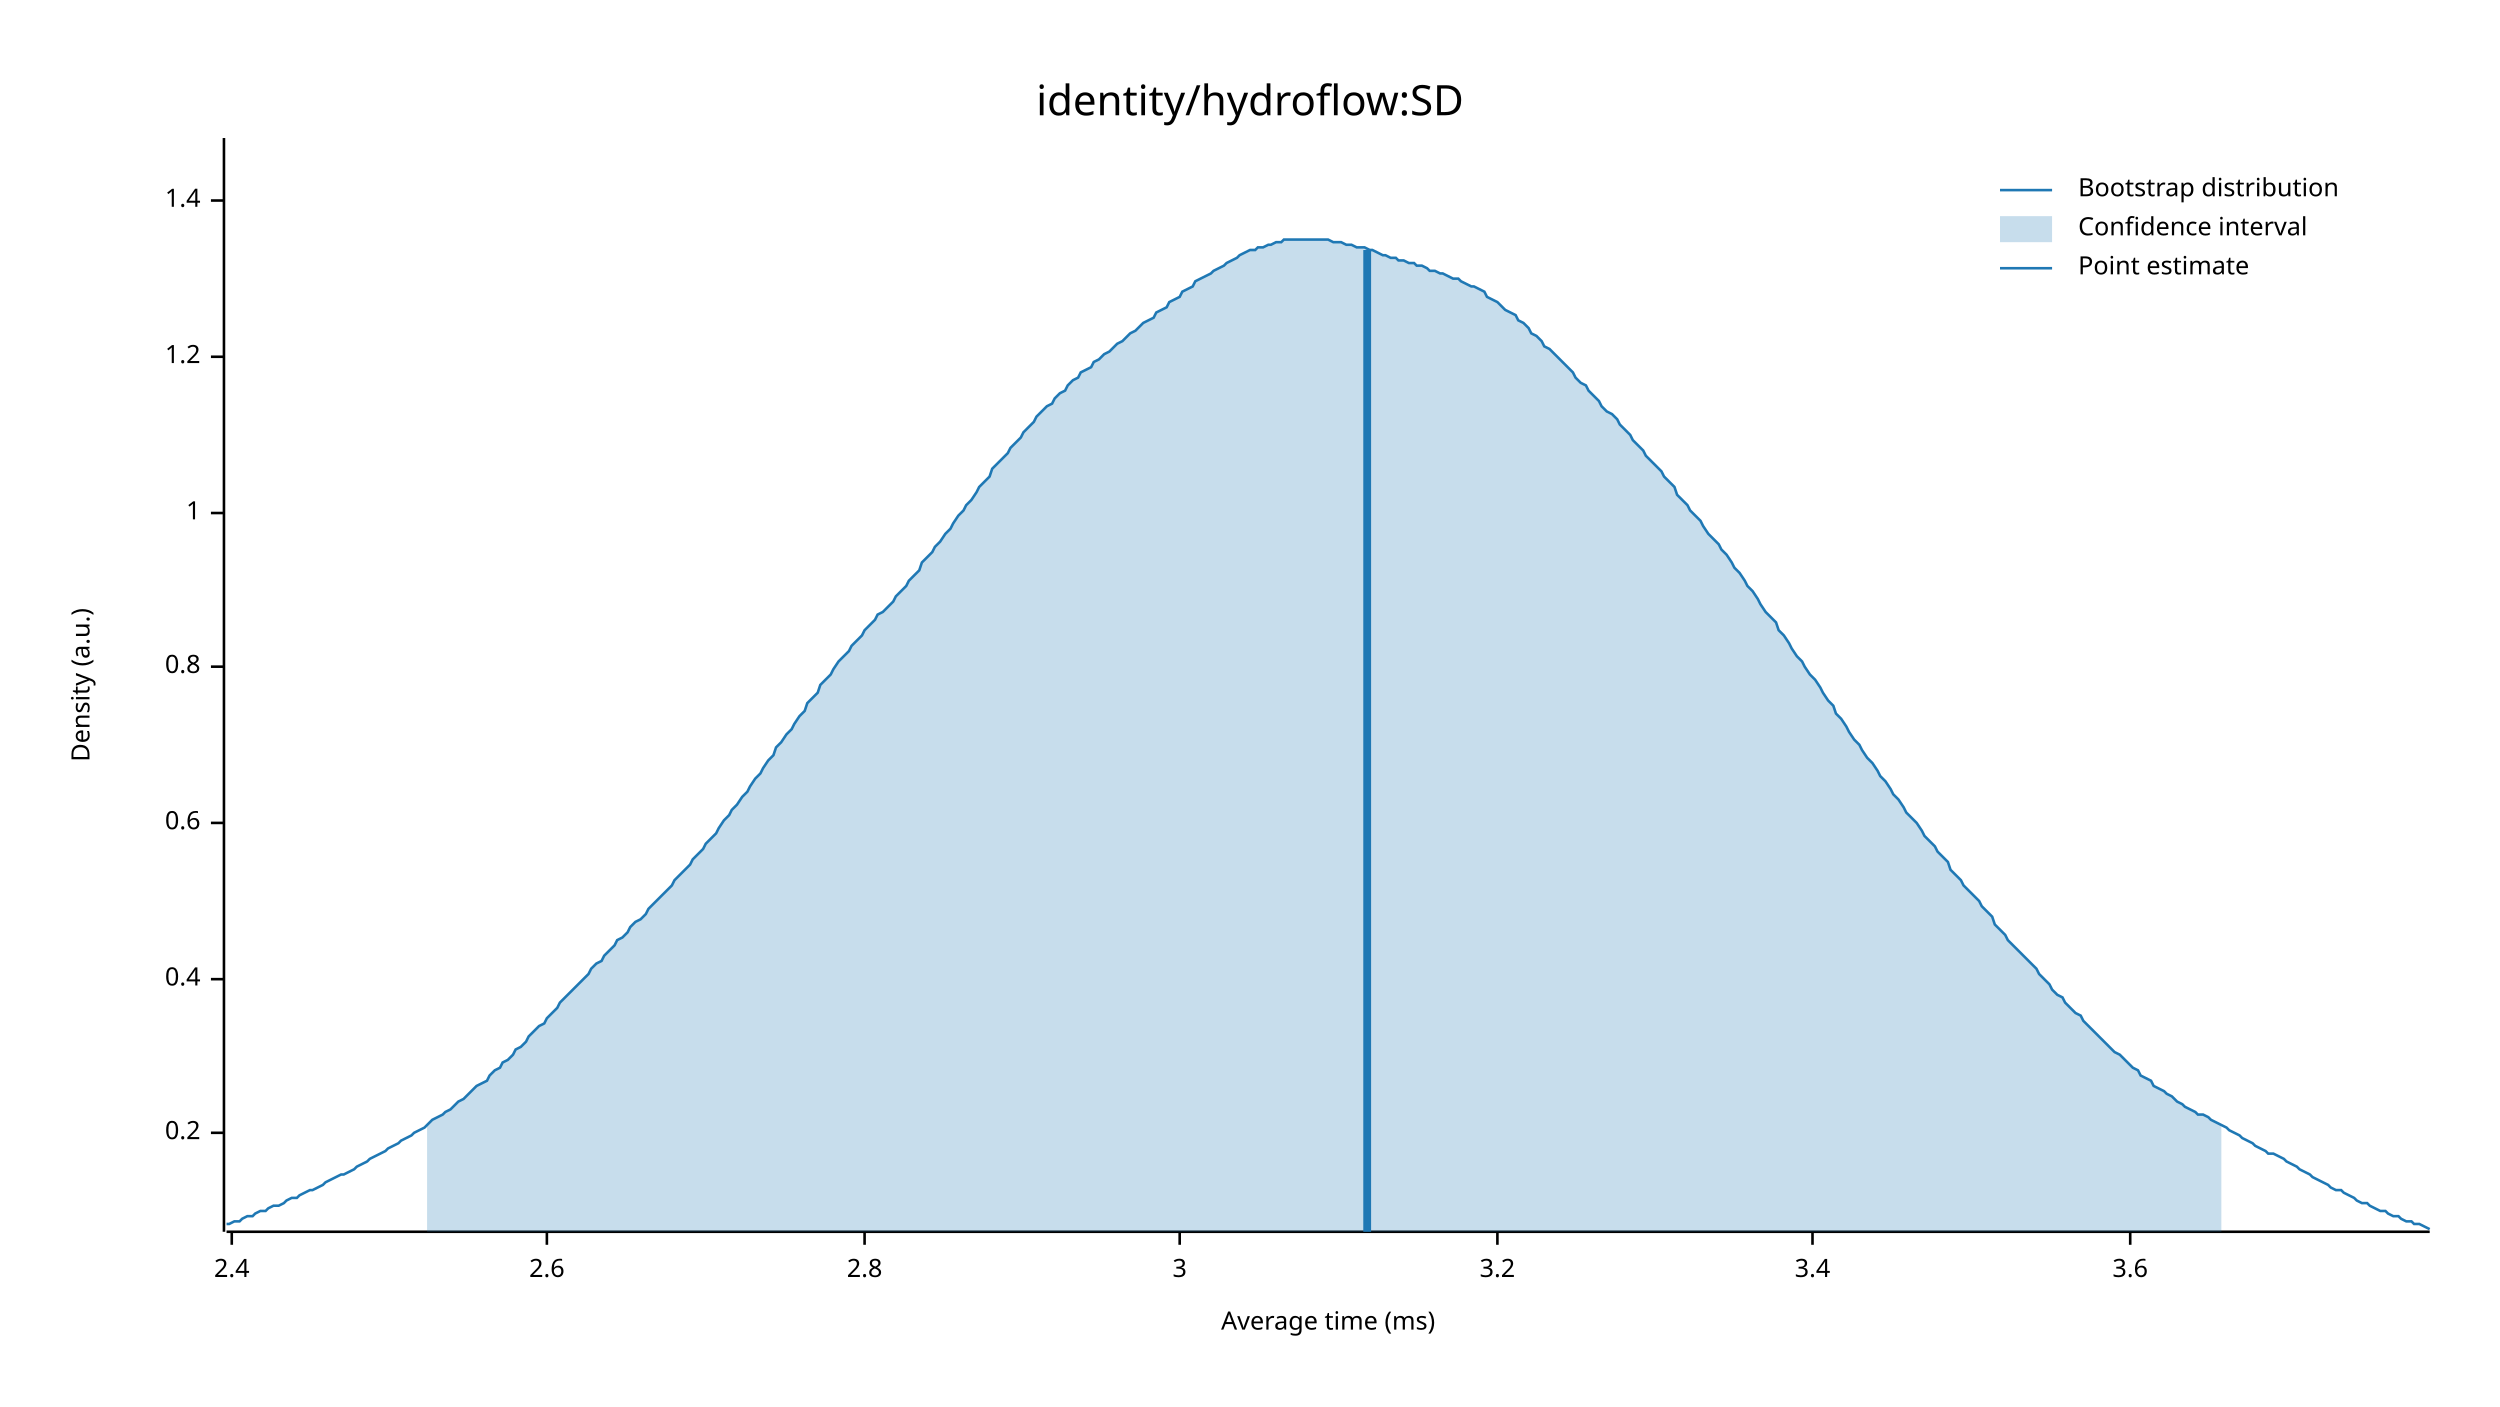
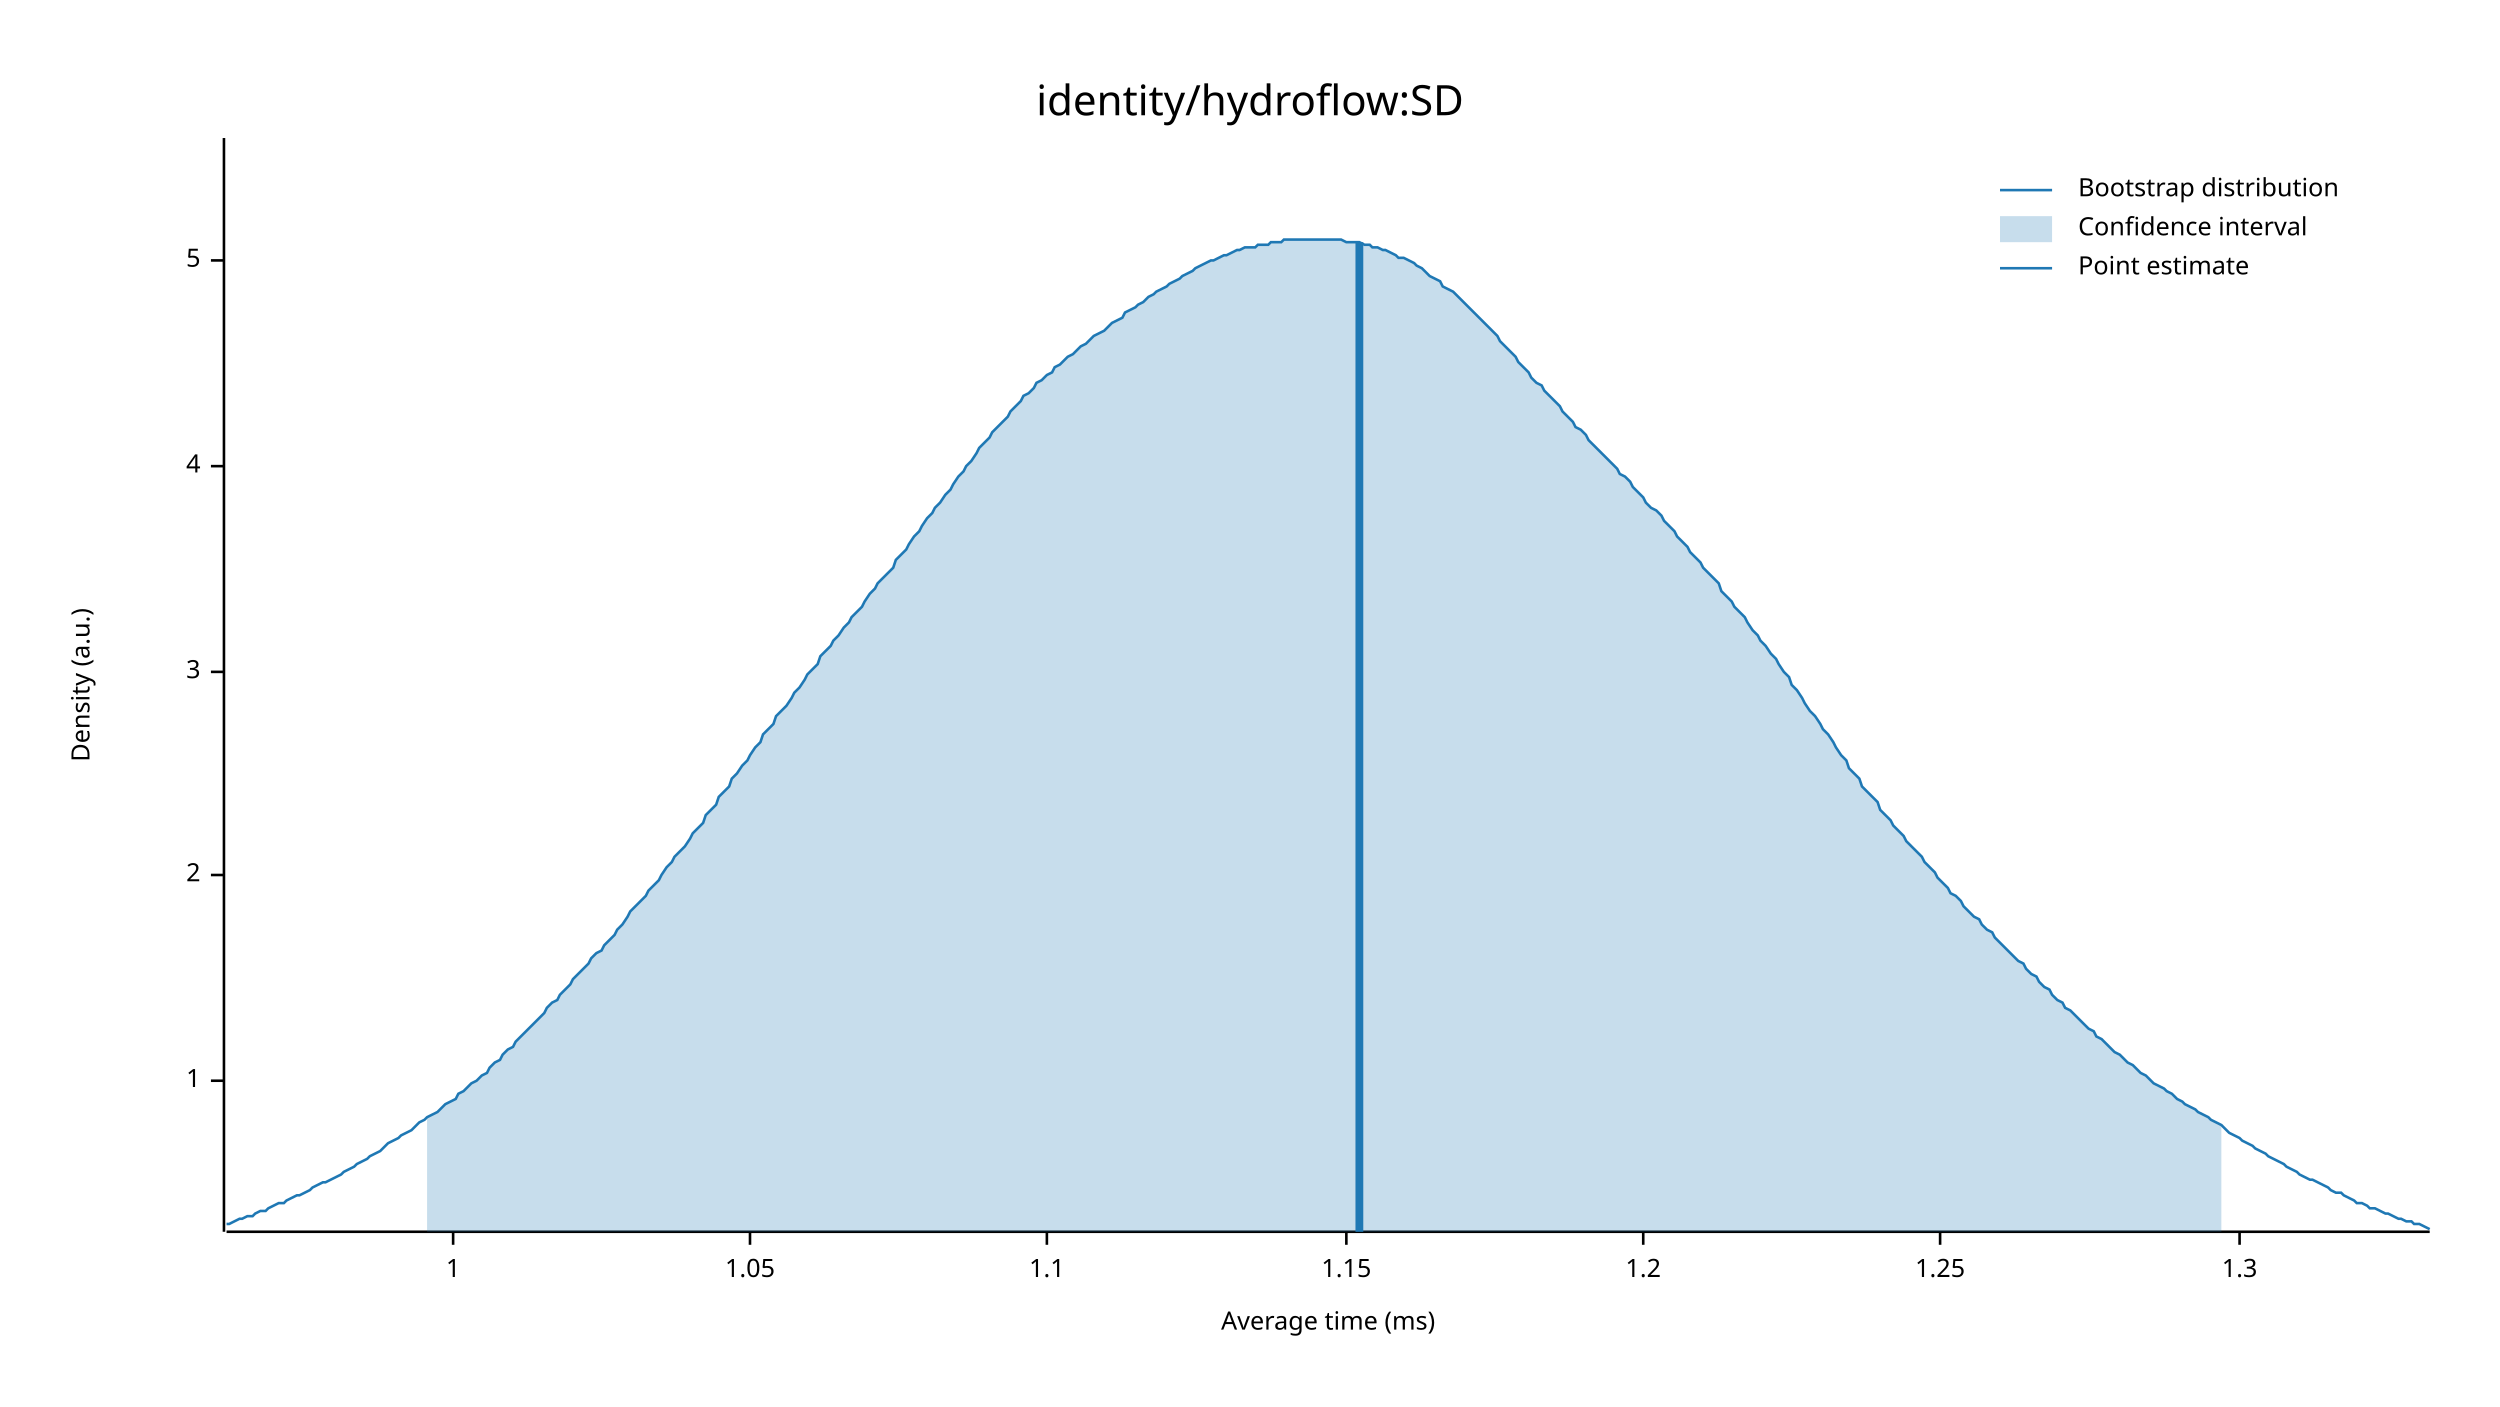
<svg xmlns="http://www.w3.org/2000/svg" width="960" height="540" viewBox="0 0 960 540">
  <text x="480" y="32" dy="0.76em" text-anchor="middle" font-family="sans-serif" font-size="16.129" opacity="1" fill="#000000">
identity/hydroflow:SD
</text>
  <text x="27" y="263" dy="0.76em" text-anchor="middle" font-family="sans-serif" font-size="9.677" opacity="1" fill="#000000" transform="rotate(270, 27, 263)">
Density (a.u.)
</text>
  <text x="510" y="513" dy="-0.5ex" text-anchor="middle" font-family="sans-serif" font-size="9.677" opacity="1" fill="#000000">
Average time (ms)
</text>
  <polyline fill="none" opacity="1" stroke="#000000" stroke-width="1" points="86,53 86,473 " />
-   <text x="77" y="435" dy="0.5ex" text-anchor="end" font-family="sans-serif" font-size="9.677" opacity="1" fill="#000000">
- 0.2
- </text>
-   <polyline fill="none" opacity="1" stroke="#000000" stroke-width="1" points="81,435 86,435 " />
-   <text x="77" y="376" dy="0.5ex" text-anchor="end" font-family="sans-serif" font-size="9.677" opacity="1" fill="#000000">
- 0.4
- </text>
-   <polyline fill="none" opacity="1" stroke="#000000" stroke-width="1" points="81,376 86,376 " />
-   <text x="77" y="316" dy="0.5ex" text-anchor="end" font-family="sans-serif" font-size="9.677" opacity="1" fill="#000000">
- 0.6
- </text>
-   <polyline fill="none" opacity="1" stroke="#000000" stroke-width="1" points="81,316 86,316 " />
-   <text x="77" y="256" dy="0.5ex" text-anchor="end" font-family="sans-serif" font-size="9.677" opacity="1" fill="#000000">
- 0.8
- </text>
-   <polyline fill="none" opacity="1" stroke="#000000" stroke-width="1" points="81,256 86,256 " />
-   <text x="77" y="197" dy="0.5ex" text-anchor="end" font-family="sans-serif" font-size="9.677" opacity="1" fill="#000000">
+   <text x="77" y="415" dy="0.5ex" text-anchor="end" font-family="sans-serif" font-size="9.677" opacity="1" fill="#000000">
1
</text>
-   <polyline fill="none" opacity="1" stroke="#000000" stroke-width="1" points="81,197 86,197 " />
-   <text x="77" y="137" dy="0.5ex" text-anchor="end" font-family="sans-serif" font-size="9.677" opacity="1" fill="#000000">
+   <polyline fill="none" opacity="1" stroke="#000000" stroke-width="1" points="81,415 86,415 " />
+   <text x="77" y="336" dy="0.5ex" text-anchor="end" font-family="sans-serif" font-size="9.677" opacity="1" fill="#000000">
+ 2
+ </text>
+   <polyline fill="none" opacity="1" stroke="#000000" stroke-width="1" points="81,336 86,336 " />
+   <text x="77" y="258" dy="0.5ex" text-anchor="end" font-family="sans-serif" font-size="9.677" opacity="1" fill="#000000">
+ 3
+ </text>
+   <polyline fill="none" opacity="1" stroke="#000000" stroke-width="1" points="81,258 86,258 " />
+   <text x="77" y="179" dy="0.5ex" text-anchor="end" font-family="sans-serif" font-size="9.677" opacity="1" fill="#000000">
+ 4
+ </text>
+   <polyline fill="none" opacity="1" stroke="#000000" stroke-width="1" points="81,179 86,179 " />
+   <text x="77" y="100" dy="0.5ex" text-anchor="end" font-family="sans-serif" font-size="9.677" opacity="1" fill="#000000">
+ 5
+ </text>
+   <polyline fill="none" opacity="1" stroke="#000000" stroke-width="1" points="81,100 86,100 " />
+   <polyline fill="none" opacity="1" stroke="#000000" stroke-width="1" points="87,473 933,473 " />
+   <text x="174" y="483" dy="0.76em" text-anchor="middle" font-family="sans-serif" font-size="9.677" opacity="1" fill="#000000">
+ 1
+ </text>
+   <polyline fill="none" opacity="1" stroke="#000000" stroke-width="1" points="174,473 174,478 " />
+   <text x="288" y="483" dy="0.76em" text-anchor="middle" font-family="sans-serif" font-size="9.677" opacity="1" fill="#000000">
+ 1.05
+ </text>
+   <polyline fill="none" opacity="1" stroke="#000000" stroke-width="1" points="288,473 288,478 " />
+   <text x="402" y="483" dy="0.76em" text-anchor="middle" font-family="sans-serif" font-size="9.677" opacity="1" fill="#000000">
+ 1.1
+ </text>
+   <polyline fill="none" opacity="1" stroke="#000000" stroke-width="1" points="402,473 402,478 " />
+   <text x="517" y="483" dy="0.76em" text-anchor="middle" font-family="sans-serif" font-size="9.677" opacity="1" fill="#000000">
+ 1.15
+ </text>
+   <polyline fill="none" opacity="1" stroke="#000000" stroke-width="1" points="517,473 517,478 " />
+   <text x="631" y="483" dy="0.76em" text-anchor="middle" font-family="sans-serif" font-size="9.677" opacity="1" fill="#000000">
1.2
</text>
-   <polyline fill="none" opacity="1" stroke="#000000" stroke-width="1" points="81,137 86,137 " />
-   <text x="77" y="77" dy="0.5ex" text-anchor="end" font-family="sans-serif" font-size="9.677" opacity="1" fill="#000000">
- 1.4
+   <polyline fill="none" opacity="1" stroke="#000000" stroke-width="1" points="631,473 631,478 " />
+   <text x="745" y="483" dy="0.76em" text-anchor="middle" font-family="sans-serif" font-size="9.677" opacity="1" fill="#000000">
+ 1.25
</text>
-   <polyline fill="none" opacity="1" stroke="#000000" stroke-width="1" points="81,77 86,77 " />
-   <polyline fill="none" opacity="1" stroke="#000000" stroke-width="1" points="87,473 933,473 " />
-   <text x="89" y="483" dy="0.76em" text-anchor="middle" font-family="sans-serif" font-size="9.677" opacity="1" fill="#000000">
- 2.4
+   <polyline fill="none" opacity="1" stroke="#000000" stroke-width="1" points="745,473 745,478 " />
+   <text x="860" y="483" dy="0.76em" text-anchor="middle" font-family="sans-serif" font-size="9.677" opacity="1" fill="#000000">
+ 1.3
</text>
-   <polyline fill="none" opacity="1" stroke="#000000" stroke-width="1" points="89,473 89,478 " />
-   <text x="210" y="483" dy="0.76em" text-anchor="middle" font-family="sans-serif" font-size="9.677" opacity="1" fill="#000000">
- 2.6
- </text>
-   <polyline fill="none" opacity="1" stroke="#000000" stroke-width="1" points="210,473 210,478 " />
-   <text x="332" y="483" dy="0.76em" text-anchor="middle" font-family="sans-serif" font-size="9.677" opacity="1" fill="#000000">
- 2.8
- </text>
-   <polyline fill="none" opacity="1" stroke="#000000" stroke-width="1" points="332,473 332,478 " />
-   <text x="453" y="483" dy="0.76em" text-anchor="middle" font-family="sans-serif" font-size="9.677" opacity="1" fill="#000000">
- 3
- </text>
-   <polyline fill="none" opacity="1" stroke="#000000" stroke-width="1" points="453,473 453,478 " />
-   <text x="575" y="483" dy="0.76em" text-anchor="middle" font-family="sans-serif" font-size="9.677" opacity="1" fill="#000000">
- 3.2
- </text>
-   <polyline fill="none" opacity="1" stroke="#000000" stroke-width="1" points="575,473 575,478 " />
-   <text x="696" y="483" dy="0.76em" text-anchor="middle" font-family="sans-serif" font-size="9.677" opacity="1" fill="#000000">
- 3.4
- </text>
-   <polyline fill="none" opacity="1" stroke="#000000" stroke-width="1" points="696,473 696,478 " />
-   <text x="818" y="483" dy="0.76em" text-anchor="middle" font-family="sans-serif" font-size="9.677" opacity="1" fill="#000000">
- 3.6
- </text>
-   <polyline fill="none" opacity="1" stroke="#000000" stroke-width="1" points="818,473 818,478 " />
-   <polyline fill="none" opacity="1" stroke="#1F78B4" stroke-width="1" points="87,470 88,470 90,469 92,469 93,468 95,467 97,467 98,466 100,465 102,465 103,464 105,463 107,463 109,462 110,461 112,460 114,460 115,459 117,458 119,457 120,457 122,456 124,455 125,454 127,453 129,452 131,451 132,451 134,450 136,449 137,448 139,447 141,446 142,445 144,444 146,443 148,442 149,441 151,440 153,439 154,438 156,437 158,436 159,435 161,434 163,433 164,432 166,430 168,429 170,428 171,427 173,426 175,424 176,423 178,422 180,420 181,419 183,417 185,416 187,415 188,413 190,411 192,410 193,408 195,407 197,405 198,403 200,402 202,400 203,398 205,396 207,394 209,393 210,391 212,389 214,387 215,385 217,383 219,381 220,380 222,378 224,376 226,374 227,372 229,370 231,369 232,367 234,365 236,363 237,361 239,360 241,358 242,356 244,354 246,353 248,351 249,349 251,347 253,345 254,344 256,342 258,340 259,338 261,336 263,334 265,332 266,330 268,328 270,326 271,324 273,322 275,320 276,318 278,315 280,313 281,311 283,309 285,306 287,304 288,302 290,299 292,297 293,295 295,292 297,290 298,287 300,285 302,282 304,280 305,278 307,275 309,273 310,270 312,268 314,266 315,263 317,261 319,259 320,257 322,254 324,252 326,250 327,248 329,246 331,244 332,242 334,240 336,238 337,236 339,235 341,233 343,231 344,229 346,227 348,225 349,223 351,221 353,219 354,216 356,214 358,212 359,210 361,208 363,205 365,203 366,201 368,198 370,196 371,194 373,192 375,189 376,187 378,185 380,183 381,180 383,178 385,176 387,174 388,172 390,170 392,168 393,166 395,164 397,162 398,160 400,158 402,156 404,155 405,153 407,151 409,150 410,148 412,146 414,145 415,143 417,142 419,141 420,139 422,138 424,136 426,135 427,134 429,132 431,131 432,130 434,128 436,127 437,126 439,124 441,123 443,122 444,120 446,119 448,118 449,116 451,115 453,114 454,112 456,111 458,110 459,108 461,107 463,106 465,105 466,104 468,103 470,102 471,101 473,100 475,99 476,98 478,97 480,96 482,96 483,95 485,95 487,94 488,94 490,93 492,93 493,92 495,92 497,92 498,92 500,92 502,92 504,92 505,92 507,92 509,92 510,92 512,93 514,93 515,93 517,94 519,94 521,95 522,95 524,95 526,96 527,96 529,97 531,98 532,98 534,99 536,99 537,100 539,100 541,101 543,101 544,102 546,102 548,103 549,104 551,104 553,105 554,105 556,106 558,107 560,107 561,108 563,109 565,110 566,110 568,111 570,112 571,114 573,115 575,116 576,117 578,119 580,120 582,121 583,123 585,124 587,126 588,128 590,129 592,131 593,133 595,134 597,136 599,138 600,139 602,141 604,143 605,145 607,147 609,148 610,150 612,152 614,154 615,156 617,158 619,159 621,161 622,163 624,165 626,167 627,169 629,171 631,173 632,175 634,177 636,179 638,181 639,183 641,185 643,187 644,190 646,192 648,194 649,196 651,198 653,200 654,202 656,205 658,207 660,209 661,211 663,213 665,216 666,218 668,220 670,223 671,225 673,227 675,230 676,232 678,235 680,237 682,239 683,242 685,244 687,247 688,249 690,252 692,254 693,256 695,259 697,261 699,264 700,266 702,269 704,271 705,274 707,276 709,279 710,281 712,284 714,286 715,288 717,291 719,293 721,296 722,298 724,300 726,303 727,305 729,307 731,310 732,312 734,314 736,316 738,319 739,321 741,323 743,325 744,327 746,329 748,331 749,334 751,336 753,338 754,340 756,342 758,344 760,346 761,348 763,350 765,352 766,355 768,357 770,359 771,361 773,363 775,365 777,367 778,368 780,370 782,372 783,374 785,376 787,378 788,380 790,382 792,383 793,385 795,387 797,389 799,390 800,392 802,394 804,396 805,397 807,399 809,401 810,402 812,404 814,405 816,407 817,408 819,410 821,411 822,413 824,414 826,415 827,417 829,418 831,419 832,420 834,421 836,423 838,424 839,425 841,426 843,427 844,428 846,428 848,429 849,430 851,431 853,432 855,433 856,434 858,435 860,436 861,437 863,438 865,439 866,440 868,441 870,442 871,443 873,443 875,444 877,445 878,446 880,447 882,448 883,449 885,450 887,451 888,452 890,453 892,454 894,455 895,456 897,457 899,457 900,458 902,459 904,460 905,461 907,462 909,462 910,463 912,464 914,465 916,465 917,466 919,467 921,467 922,468 924,469 926,469 927,470 929,470 931,471 933,472 " />
-   <polygon opacity="0.25" fill="#1F78B4" points="164,432 166,430 168,429 170,428 171,427 173,426 175,424 176,423 178,422 180,420 181,419 183,417 185,416 187,415 188,413 190,411 192,410 193,408 195,407 197,405 198,403 200,402 202,400 203,398 205,396 207,394 209,393 210,391 212,389 214,387 215,385 217,383 219,381 220,380 222,378 224,376 226,374 227,372 229,370 231,369 232,367 234,365 236,363 237,361 239,360 241,358 242,356 244,354 246,353 248,351 249,349 251,347 253,345 254,344 256,342 258,340 259,338 261,336 263,334 265,332 266,330 268,328 270,326 271,324 273,322 275,320 276,318 278,315 280,313 281,311 283,309 285,306 287,304 288,302 290,299 292,297 293,295 295,292 297,290 298,287 300,285 302,282 304,280 305,278 307,275 309,273 310,270 312,268 314,266 315,263 317,261 319,259 320,257 322,254 324,252 326,250 327,248 329,246 331,244 332,242 334,240 336,238 337,236 339,235 341,233 343,231 344,229 346,227 348,225 349,223 351,221 353,219 354,216 356,214 358,212 359,210 361,208 363,205 365,203 366,201 368,198 370,196 371,194 373,192 375,189 376,187 378,185 380,183 381,180 383,178 385,176 387,174 388,172 390,170 392,168 393,166 395,164 397,162 398,160 400,158 402,156 404,155 405,153 407,151 409,150 410,148 412,146 414,145 415,143 417,142 419,141 420,139 422,138 424,136 426,135 427,134 429,132 431,131 432,130 434,128 436,127 437,126 439,124 441,123 443,122 444,120 446,119 448,118 449,116 451,115 453,114 454,112 456,111 458,110 459,108 461,107 463,106 465,105 466,104 468,103 470,102 471,101 473,100 475,99 476,98 478,97 480,96 482,96 483,95 485,95 487,94 488,94 490,93 492,93 493,92 495,92 497,92 498,92 500,92 502,92 504,92 505,92 507,92 509,92 510,92 512,93 514,93 515,93 517,94 519,94 521,95 522,95 524,95 526,96 527,96 529,97 531,98 532,98 534,99 536,99 537,100 539,100 541,101 543,101 544,102 546,102 548,103 549,104 551,104 553,105 554,105 556,106 558,107 560,107 561,108 563,109 565,110 566,110 568,111 570,112 571,114 573,115 575,116 576,117 578,119 580,120 582,121 583,123 585,124 587,126 588,128 590,129 592,131 593,133 595,134 597,136 599,138 600,139 602,141 604,143 605,145 607,147 609,148 610,150 612,152 614,154 615,156 617,158 619,159 621,161 622,163 624,165 626,167 627,169 629,171 631,173 632,175 634,177 636,179 638,181 639,183 641,185 643,187 644,190 646,192 648,194 649,196 651,198 653,200 654,202 656,205 658,207 660,209 661,211 663,213 665,216 666,218 668,220 670,223 671,225 673,227 675,230 676,232 678,235 680,237 682,239 683,242 685,244 687,247 688,249 690,252 692,254 693,256 695,259 697,261 699,264 700,266 702,269 704,271 705,274 707,276 709,279 710,281 712,284 714,286 715,288 717,291 719,293 721,296 722,298 724,300 726,303 727,305 729,307 731,310 732,312 734,314 736,316 738,319 739,321 741,323 743,325 744,327 746,329 748,331 749,334 751,336 753,338 754,340 756,342 758,344 760,346 761,348 763,350 765,352 766,355 768,357 770,359 771,361 773,363 775,365 777,367 778,368 780,370 782,372 783,374 785,376 787,378 788,380 790,382 792,383 793,385 795,387 797,389 799,390 800,392 802,394 804,396 805,397 807,399 809,401 810,402 812,404 814,405 816,407 817,408 819,410 821,411 822,413 824,414 826,415 827,417 829,418 831,419 832,420 834,421 836,423 838,424 839,425 841,426 843,427 844,428 846,428 848,429 849,430 851,431 853,432 853,473 164,473 " />
-   <polyline fill="none" opacity="1" stroke="#1F78B4" stroke-width="3" points="525,473 525,96 " />
+   <polyline fill="none" opacity="1" stroke="#000000" stroke-width="1" points="860,473 860,478 " />
+   <polyline fill="none" opacity="1" stroke="#1F78B4" stroke-width="1" points="87,470 88,470 90,469 92,468 93,468 95,467 97,467 98,466 100,465 102,465 103,464 105,463 107,462 109,462 110,461 112,460 114,459 115,459 117,458 119,457 120,456 122,455 124,454 125,454 127,453 129,452 131,451 132,450 134,449 136,448 137,447 139,446 141,445 142,444 144,443 146,442 148,440 149,439 151,438 153,437 154,436 156,435 158,434 159,433 161,431 163,430 164,429 166,428 168,427 170,425 171,424 173,423 175,422 176,420 178,419 180,417 181,416 183,415 185,413 187,412 188,410 190,408 192,407 193,405 195,403 197,402 198,400 200,398 202,396 203,395 205,393 207,391 209,389 210,387 212,385 214,384 215,382 217,380 219,378 220,376 222,374 224,372 226,370 227,368 229,366 231,365 232,363 234,361 236,359 237,357 239,355 241,352 242,350 244,348 246,346 248,344 249,342 251,340 253,338 254,336 256,333 258,331 259,329 261,327 263,325 265,322 266,320 268,318 270,316 271,313 273,311 275,309 276,306 278,304 280,302 281,299 283,297 285,294 287,292 288,290 290,287 292,285 293,282 295,280 297,278 298,275 300,273 302,271 304,268 305,266 307,264 309,261 310,259 312,257 314,255 315,252 317,250 319,248 320,246 322,244 324,241 326,239 327,237 329,235 331,233 332,231 334,228 336,226 337,224 339,222 341,220 343,218 344,215 346,213 348,211 349,209 351,206 353,204 354,202 356,199 358,197 359,195 361,193 363,190 365,188 366,186 368,183 370,181 371,179 373,177 375,174 376,172 378,170 380,168 381,166 383,164 385,162 387,160 388,158 390,156 392,154 393,152 395,151 397,149 398,147 400,146 402,144 404,143 405,141 407,140 409,138 410,137 412,136 414,134 415,133 417,132 419,130 420,129 422,128 424,127 426,125 427,124 429,123 431,122 432,120 434,119 436,118 437,117 439,116 441,114 443,113 444,112 446,111 448,110 449,109 451,108 453,107 454,106 456,105 458,104 459,103 461,102 463,101 465,100 466,100 468,99 470,98 471,98 473,97 475,96 476,96 478,95 480,95 482,95 483,94 485,94 487,94 488,93 490,93 492,93 493,92 495,92 497,92 498,92 500,92 502,92 504,92 505,92 507,92 509,92 510,92 512,92 514,92 515,92 517,93 519,93 521,93 522,93 524,94 526,94 527,95 529,95 531,96 532,96 534,97 536,98 537,99 539,99 541,100 543,101 544,102 546,103 548,105 549,106 551,107 553,108 554,110 556,111 558,112 560,114 561,115 563,117 565,119 566,120 568,122 570,124 571,125 573,127 575,129 576,131 578,133 580,135 582,137 583,139 585,141 587,143 588,145 590,147 592,148 593,150 595,152 597,154 599,156 600,158 602,160 604,162 605,164 607,165 609,167 610,169 612,171 614,173 615,174 617,176 619,178 621,180 622,182 624,183 626,185 627,187 629,189 631,191 632,193 634,195 636,196 638,198 639,200 641,202 643,204 644,206 646,208 648,210 649,212 651,214 653,216 654,218 656,220 658,222 660,224 661,227 663,229 665,231 666,233 668,235 670,237 671,239 673,242 675,244 676,246 678,248 680,251 682,253 683,255 685,258 687,260 688,263 690,265 692,268 693,270 695,273 697,275 699,278 700,280 702,282 704,285 705,287 707,290 709,292 710,295 712,297 714,299 715,302 717,304 719,306 721,308 722,311 724,313 726,315 727,317 729,319 731,321 732,323 734,325 736,327 738,329 739,331 741,333 743,335 744,337 746,339 748,341 749,343 751,344 753,346 754,348 756,350 758,352 760,353 761,355 763,357 765,358 766,360 768,362 770,364 771,365 773,367 775,369 777,370 778,372 780,374 782,375 783,377 785,379 787,380 788,382 790,384 792,385 793,387 795,388 797,390 799,392 800,393 802,395 804,396 805,398 807,399 809,401 810,402 812,404 814,405 816,407 817,408 819,409 821,411 822,412 824,413 826,415 827,416 829,417 831,418 832,419 834,420 836,422 838,423 839,424 841,425 843,426 844,427 846,428 848,429 849,430 851,431 853,432 855,434 856,435 858,436 860,437 861,438 863,439 865,440 866,441 868,442 870,443 871,444 873,445 875,446 877,447 878,448 880,449 882,450 883,451 885,452 887,453 888,453 890,454 892,455 894,456 895,457 897,458 899,458 900,459 902,460 904,461 905,462 907,462 909,463 910,464 912,464 914,465 916,466 917,466 919,467 921,468 922,468 924,469 926,469 927,470 929,470 931,471 933,472 " />
+   <polygon opacity="0.25" fill="#1F78B4" points="164,429 166,428 168,427 170,425 171,424 173,423 175,422 176,420 178,419 180,417 181,416 183,415 185,413 187,412 188,410 190,408 192,407 193,405 195,403 197,402 198,400 200,398 202,396 203,395 205,393 207,391 209,389 210,387 212,385 214,384 215,382 217,380 219,378 220,376 222,374 224,372 226,370 227,368 229,366 231,365 232,363 234,361 236,359 237,357 239,355 241,352 242,350 244,348 246,346 248,344 249,342 251,340 253,338 254,336 256,333 258,331 259,329 261,327 263,325 265,322 266,320 268,318 270,316 271,313 273,311 275,309 276,306 278,304 280,302 281,299 283,297 285,294 287,292 288,290 290,287 292,285 293,282 295,280 297,278 298,275 300,273 302,271 304,268 305,266 307,264 309,261 310,259 312,257 314,255 315,252 317,250 319,248 320,246 322,244 324,241 326,239 327,237 329,235 331,233 332,231 334,228 336,226 337,224 339,222 341,220 343,218 344,215 346,213 348,211 349,209 351,206 353,204 354,202 356,199 358,197 359,195 361,193 363,190 365,188 366,186 368,183 370,181 371,179 373,177 375,174 376,172 378,170 380,168 381,166 383,164 385,162 387,160 388,158 390,156 392,154 393,152 395,151 397,149 398,147 400,146 402,144 404,143 405,141 407,140 409,138 410,137 412,136 414,134 415,133 417,132 419,130 420,129 422,128 424,127 426,125 427,124 429,123 431,122 432,120 434,119 436,118 437,117 439,116 441,114 443,113 444,112 446,111 448,110 449,109 451,108 453,107 454,106 456,105 458,104 459,103 461,102 463,101 465,100 466,100 468,99 470,98 471,98 473,97 475,96 476,96 478,95 480,95 482,95 483,94 485,94 487,94 488,93 490,93 492,93 493,92 495,92 497,92 498,92 500,92 502,92 504,92 505,92 507,92 509,92 510,92 512,92 514,92 515,92 517,93 519,93 521,93 522,93 524,94 526,94 527,95 529,95 531,96 532,96 534,97 536,98 537,99 539,99 541,100 543,101 544,102 546,103 548,105 549,106 551,107 553,108 554,110 556,111 558,112 560,114 561,115 563,117 565,119 566,120 568,122 570,124 571,125 573,127 575,129 576,131 578,133 580,135 582,137 583,139 585,141 587,143 588,145 590,147 592,148 593,150 595,152 597,154 599,156 600,158 602,160 604,162 605,164 607,165 609,167 610,169 612,171 614,173 615,174 617,176 619,178 621,180 622,182 624,183 626,185 627,187 629,189 631,191 632,193 634,195 636,196 638,198 639,200 641,202 643,204 644,206 646,208 648,210 649,212 651,214 653,216 654,218 656,220 658,222 660,224 661,227 663,229 665,231 666,233 668,235 670,237 671,239 673,242 675,244 676,246 678,248 680,251 682,253 683,255 685,258 687,260 688,263 690,265 692,268 693,270 695,273 697,275 699,278 700,280 702,282 704,285 705,287 707,290 709,292 710,295 712,297 714,299 715,302 717,304 719,306 721,308 722,311 724,313 726,315 727,317 729,319 731,321 732,323 734,325 736,327 738,329 739,331 741,333 743,335 744,337 746,339 748,341 749,343 751,344 753,346 754,348 756,350 758,352 760,353 761,355 763,357 765,358 766,360 768,362 770,364 771,365 773,367 775,369 777,370 778,372 780,374 782,375 783,377 785,379 787,380 788,382 790,384 792,385 793,387 795,388 797,390 799,392 800,393 802,395 804,396 805,398 807,399 809,401 810,402 812,404 814,405 816,407 817,408 819,409 821,411 822,412 824,413 826,415 827,416 829,417 831,418 832,419 834,420 836,422 838,423 839,424 841,425 843,426 844,427 846,428 848,429 849,430 851,431 853,432 853,473 164,473 " />
+   <polyline fill="none" opacity="1" stroke="#1F78B4" stroke-width="3" points="522,473 522,93 " />
  <text x="798" y="68" dy="0.76em" text-anchor="start" font-family="sans-serif" font-size="9.677" opacity="1" fill="#000000">
Bootstrap distribution
</text>
  <text x="798" y="83" dy="0.76em" text-anchor="start" font-family="sans-serif" font-size="9.677" opacity="1" fill="#000000">
Confidence interval
</text>
  <text x="798" y="98" dy="0.76em" text-anchor="start" font-family="sans-serif" font-size="9.677" opacity="1" fill="#000000">
Point estimate
</text>
  <polyline fill="none" opacity="1" stroke="#1F78B4" stroke-width="1" points="768,73 788,73 " />
  <rect x="768" y="83" width="20" height="10" opacity="0.25" fill="#1F78B4" stroke="none" />
  <polyline fill="none" opacity="1" stroke="#1F78B4" stroke-width="1" points="768,103 788,103 " />
</svg>
